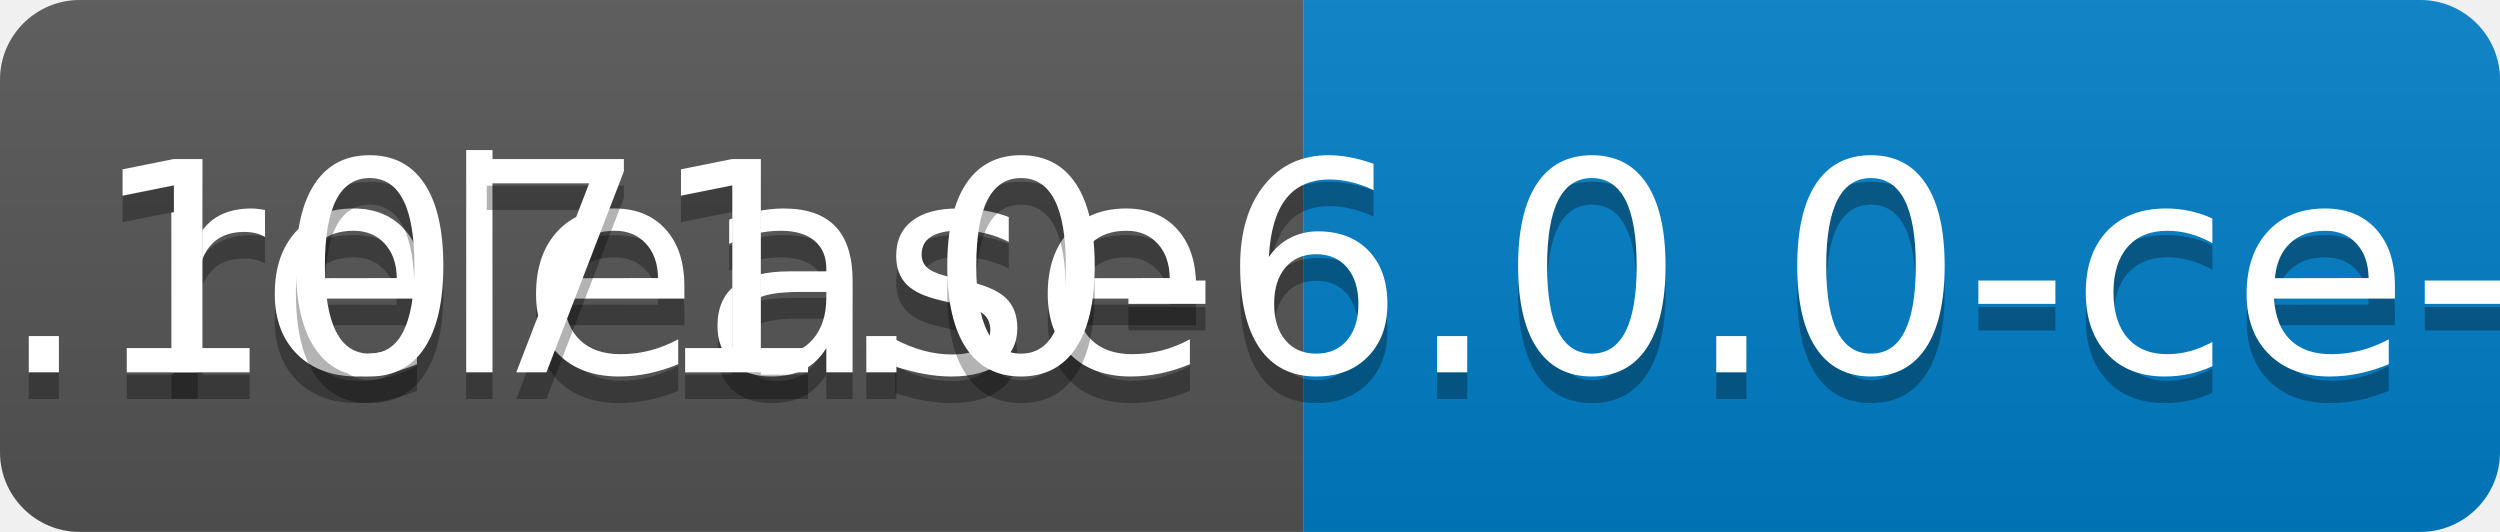
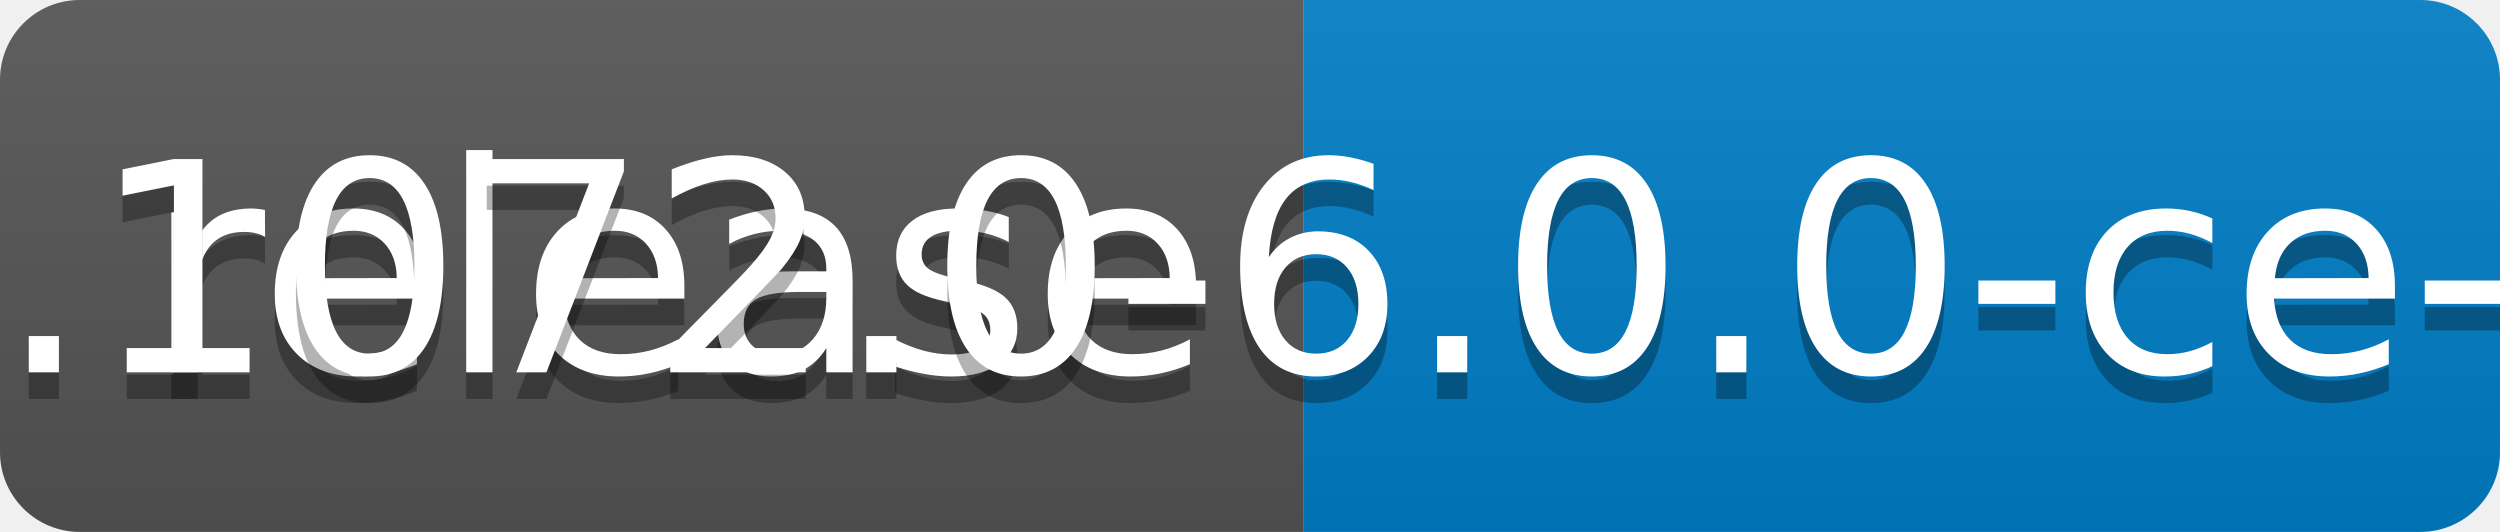
<svg xmlns="http://www.w3.org/2000/svg" width="94" height="20">
  <linearGradient id="b" x2="0" y2="100%">
    <stop offset="0" stop-color="#bbb" stop-opacity=".1" />
    <stop offset="1" stop-opacity=".1" />
  </linearGradient>
  <clipPath id="a">
    <rect width="94" height="20" rx="3" fill="#fff" />
  </clipPath>
  <g clip-path="url(#a)">
    <path fill="#555" d="M0 0h49v20H0z" />
    <path fill="#007ec6" d="M49 0h45v20H49z" />
    <path fill="url(#b)" d="M0 0h94v20H0z" />
  </g>
  <g fill="#fff" text-anchor="middle" font-family="DejaVu Sans,Verdana,Geneva,sans-serif" font-size="110">
    <text x="255" y="150" fill="#010101" fill-opacity=".3" transform="scale(.1)" textLength="390">release</text>
    <text x="255" y="140" transform="scale(.1)" textLength="390">release</text>
-     <text x="705" y="150" fill="#010101" fill-opacity=".3" transform="scale(.1)" textLength="350">v0.1071.0-6.0.0-ce-SNAPSHOT</text>
-     <text x="705" y="140" transform="scale(.1)" textLength="350">v0.1071.0-6.0.0-ce-SNAPSHOT</text>
+     <text x="705" y="150" fill="#010101" fill-opacity=".3" transform="scale(.1)" textLength="350">v0.1072.0-6.0.0-ce-SNAPSHOT</text>
+     <text x="705" y="140" transform="scale(.1)" textLength="350">v0.1072.0-6.0.0-ce-SNAPSHOT</text>
  </g>
</svg>
